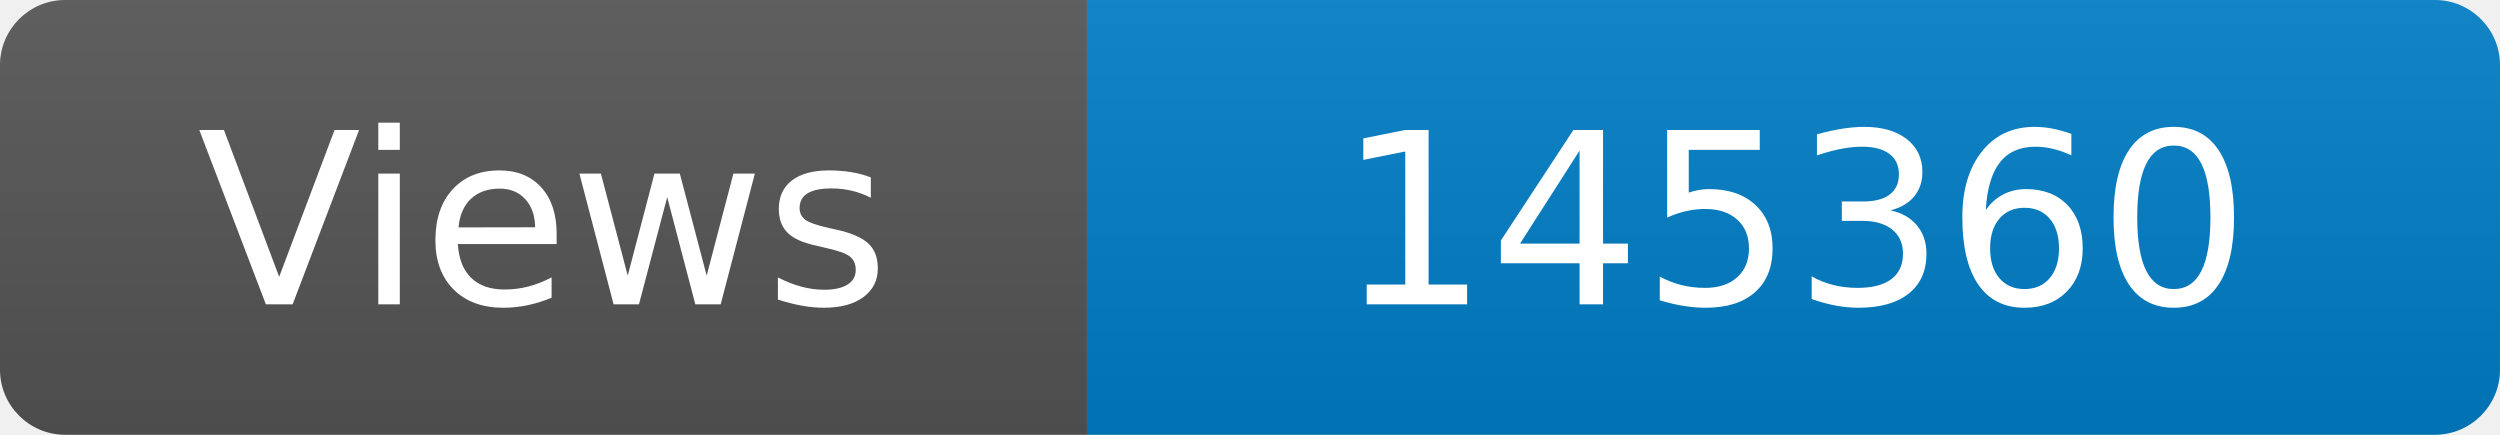
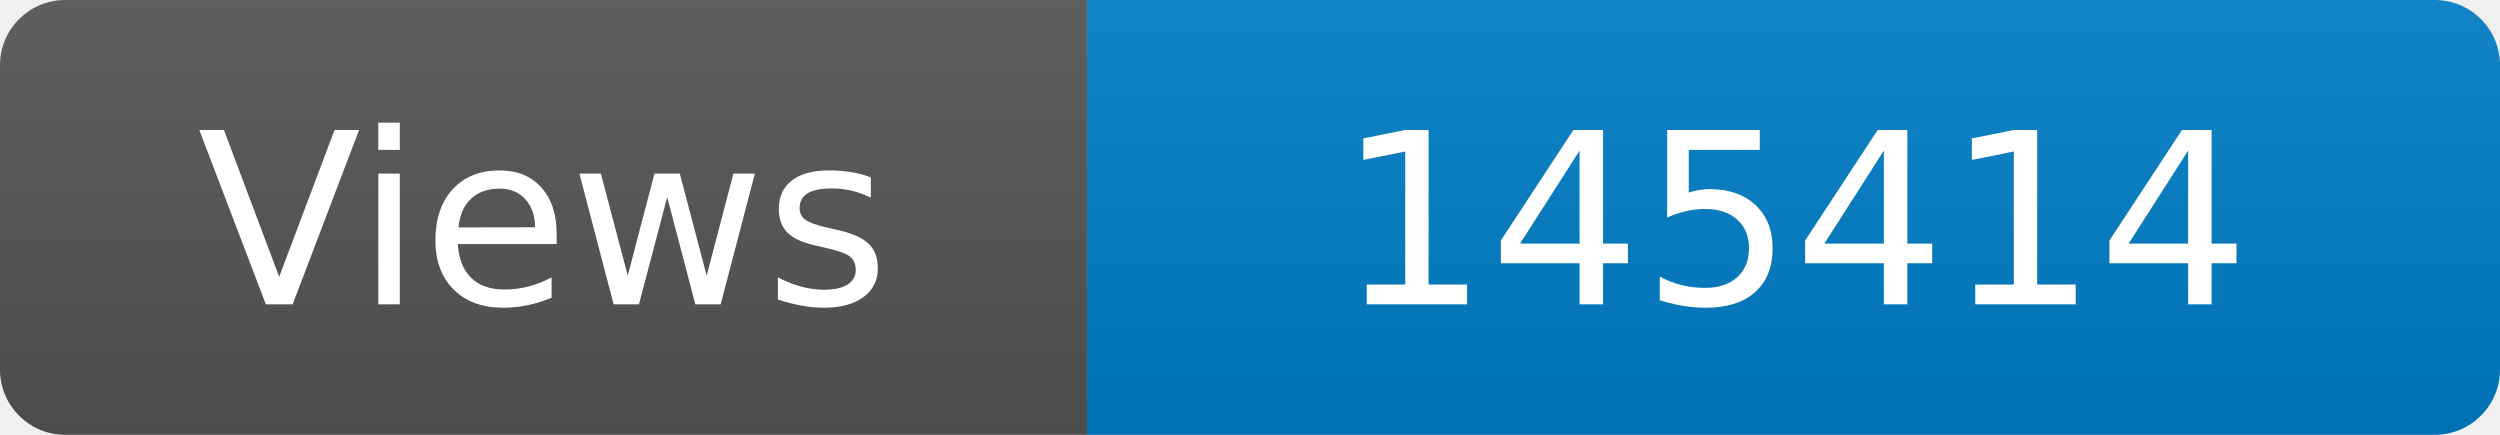
<svg xmlns="http://www.w3.org/2000/svg" width="115" height="20" role="img" aria-label="Maintained?: yes">
  <linearGradient id="s" x2="0" y2="100%">
    <stop offset="0" stop-color="#bbb" stop-opacity=".1" />
    <stop offset="1" stop-opacity=".1" />
  </linearGradient>
  <clipPath id="r">
    <rect width="115" height="20" rx="3" fill="#fff" />
  </clipPath>
  <g clip-path="url(#r)">
    <rect width="50" height="20" fill="#555" />
    <rect x="50" width="160" height="20" fill="#007ec6" />
    <rect width="115" height="20" fill="url(#s)" />
  </g>
  <g fill="#fff" text-anchor="middle" font-family="Verdana,Geneva,DejaVu Sans,sans-serif" font-size="110">
    <text x="250" y="140" transform="scale(.1)" fill="#fff">Views</text>
-     <text x="825" y="140" transform="scale(.1)" fill="#fff">145360</text>
+     <text x="825" y="140" transform="scale(.1)" fill="#fff">145414</text>
  </g>
</svg>
